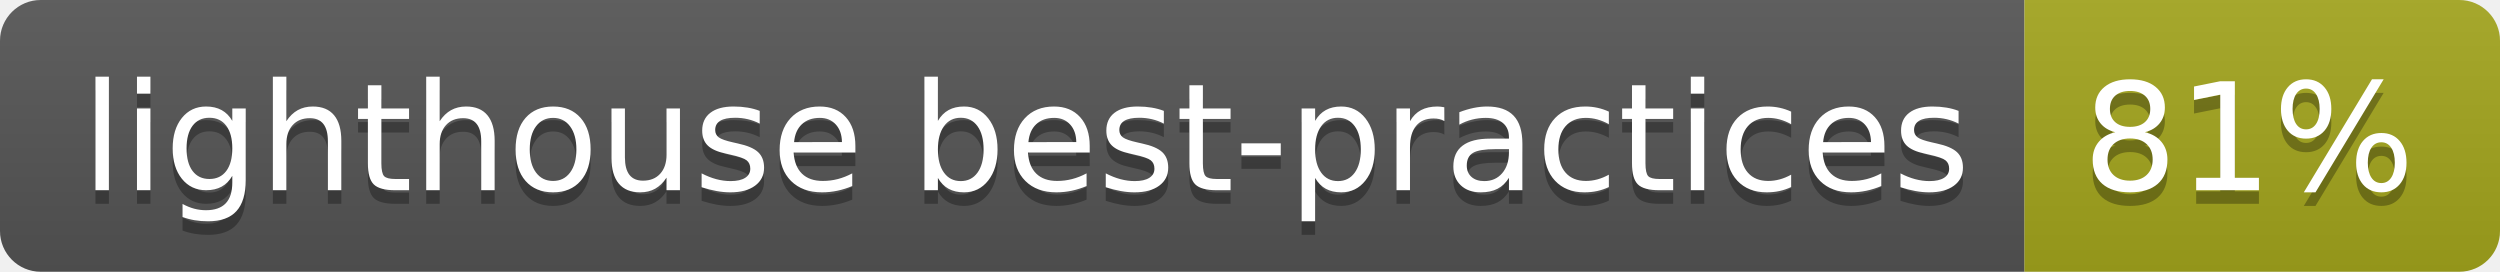
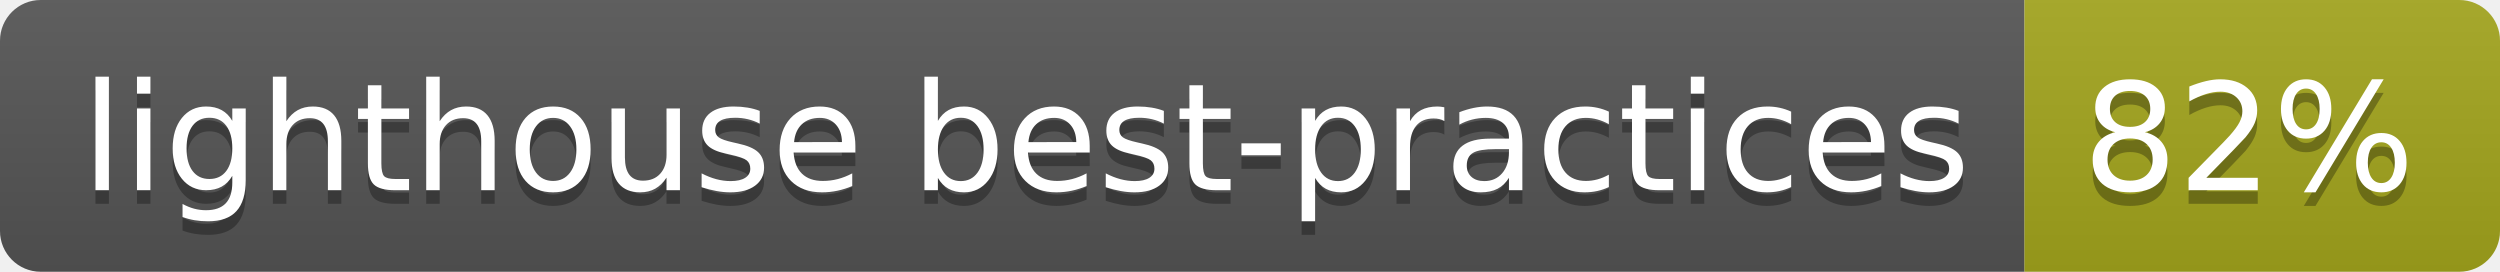
- <svg xmlns="http://www.w3.org/2000/svg" width="184" height="20" role="img" aria-label="lighthouse best-practices: 81%">
+ <svg xmlns="http://www.w3.org/2000/svg" width="184" height="20" role="img" aria-label="lighthouse best-practices: 82%">
  <linearGradient id="s" x2="0" y2="100%">
    <stop offset="0" stop-color="#bbb" stop-opacity=".1" />
    <stop offset="1" stop-opacity=".1" />
  </linearGradient>
  <clipPath id="r">
    <rect width="184" height="20" rx="3" fill="#fff" />
  </clipPath>
  <g clip-path="url(#r)">
    <rect width="149" height="20" fill="#555" />
    <rect x="149" width="35" height="20" fill="#a4a61d" />
    <rect width="184" height="20" fill="url(#s)" />
  </g>
  <g fill="#fff" text-anchor="middle" font-family="Verdana,Geneva,DejaVu Sans,sans-serif" text-rendering="geometricPrecision" font-size="110">
    <text aria-hidden="true" x="755" y="150" fill="#010101" fill-opacity=".3" transform="scale(.1)" textLength="1390">lighthouse best-practices</text>
    <text x="755" y="140" transform="scale(.1)" fill="#fff" textLength="1390">lighthouse best-practices</text>
-     <text aria-hidden="true" x="1655" y="150" fill="#010101" fill-opacity=".3" transform="scale(.1)" textLength="250">81%</text>
-     <text x="1655" y="140" transform="scale(.1)" fill="#fff" textLength="250">81%</text>
+     <text aria-hidden="true" x="1655" y="150" fill="#010101" fill-opacity=".3" transform="scale(.1)" textLength="250">82%</text>
+     <text x="1655" y="140" transform="scale(.1)" fill="#fff" textLength="250">82%</text>
  </g>
</svg>
